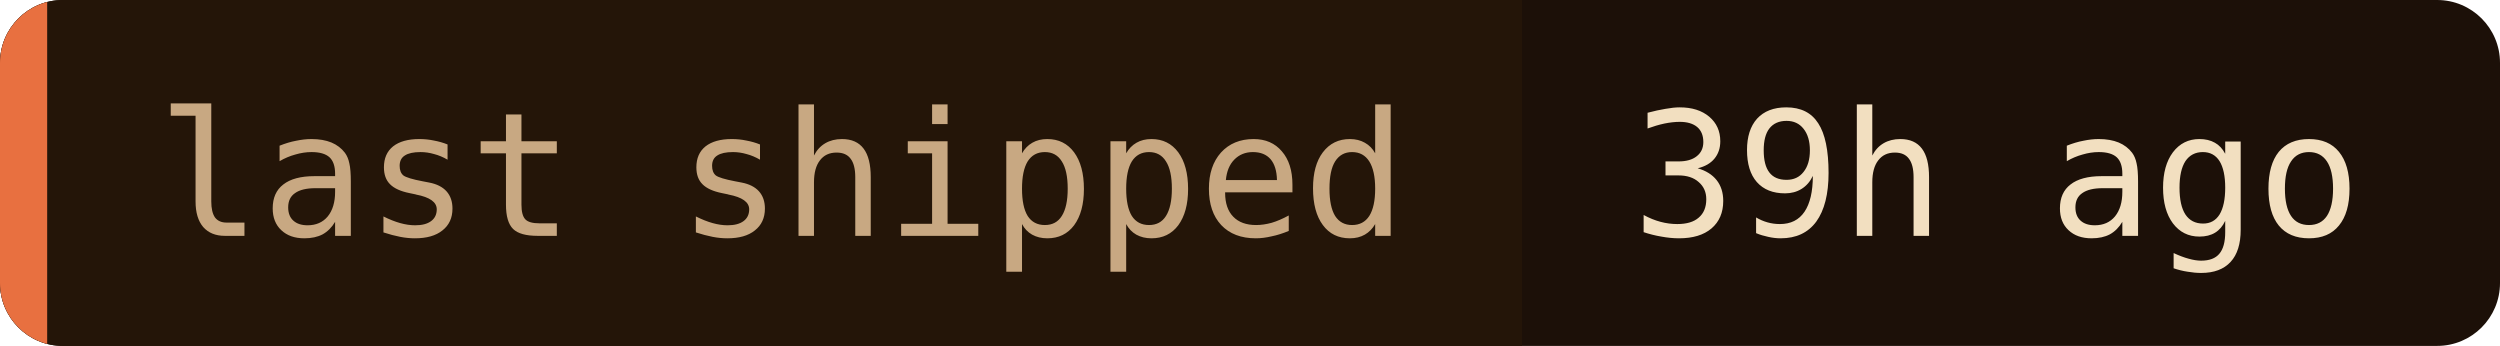
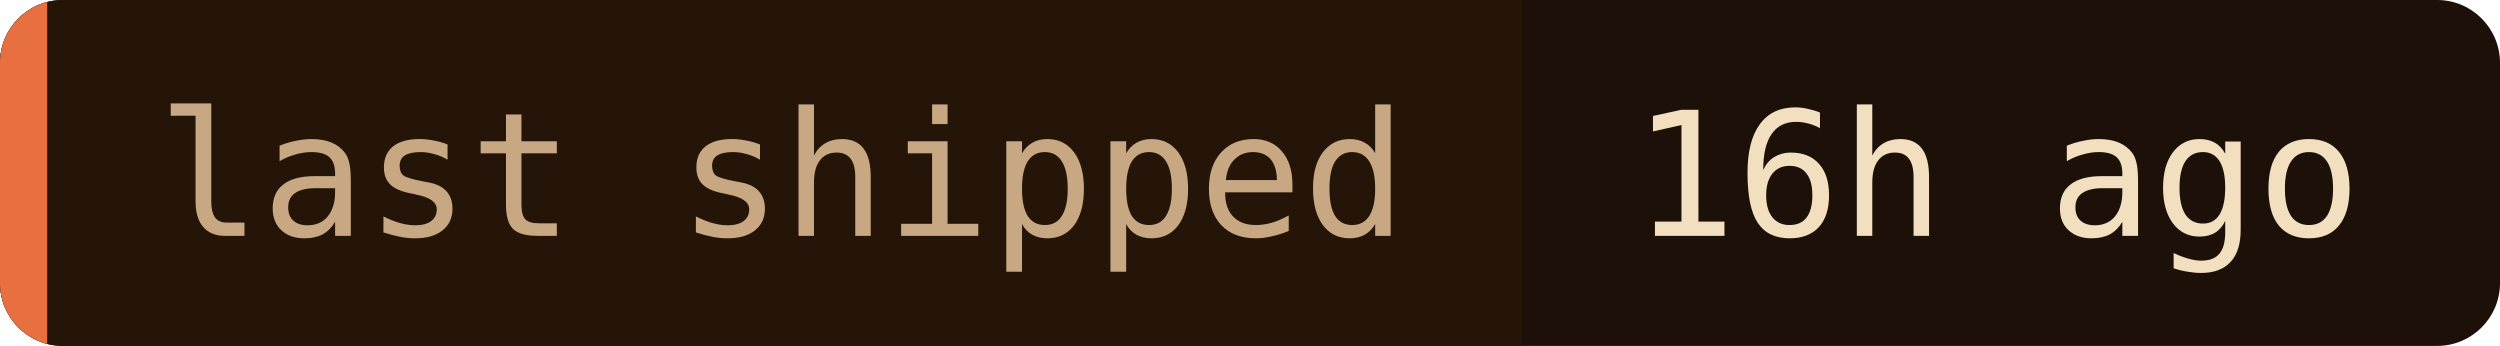
- <svg xmlns="http://www.w3.org/2000/svg" width="159" height="22" role="img" aria-label="last shipped: 39h ago">
+ <svg xmlns="http://www.w3.org/2000/svg" width="159" height="22" role="img" aria-label="last shipped: 16h ago">
  <clipPath id="c">
    <rect width="159" height="22" rx="4" />
  </clipPath>
  <g clip-path="url(#c)">
    <rect width="159" height="22" fill="#1c1008" />
    <rect width="96.8" height="22" fill="#241508" />
    <rect width="3" height="22" fill="#e87040" />
  </g>
  <g font-family="'JetBrains Mono', 'Fira Code', ui-monospace, SFMono-Regular, Menlo, monospace" font-size="11">
    <text x="10" y="15" fill="#c8a882">last shipped</text>
-     <text x="103.8" y="15" fill="#f2dfc0">39h ago</text>
+     <text x="103.8" y="15" fill="#f2dfc0">16h ago</text>
  </g>
</svg>
